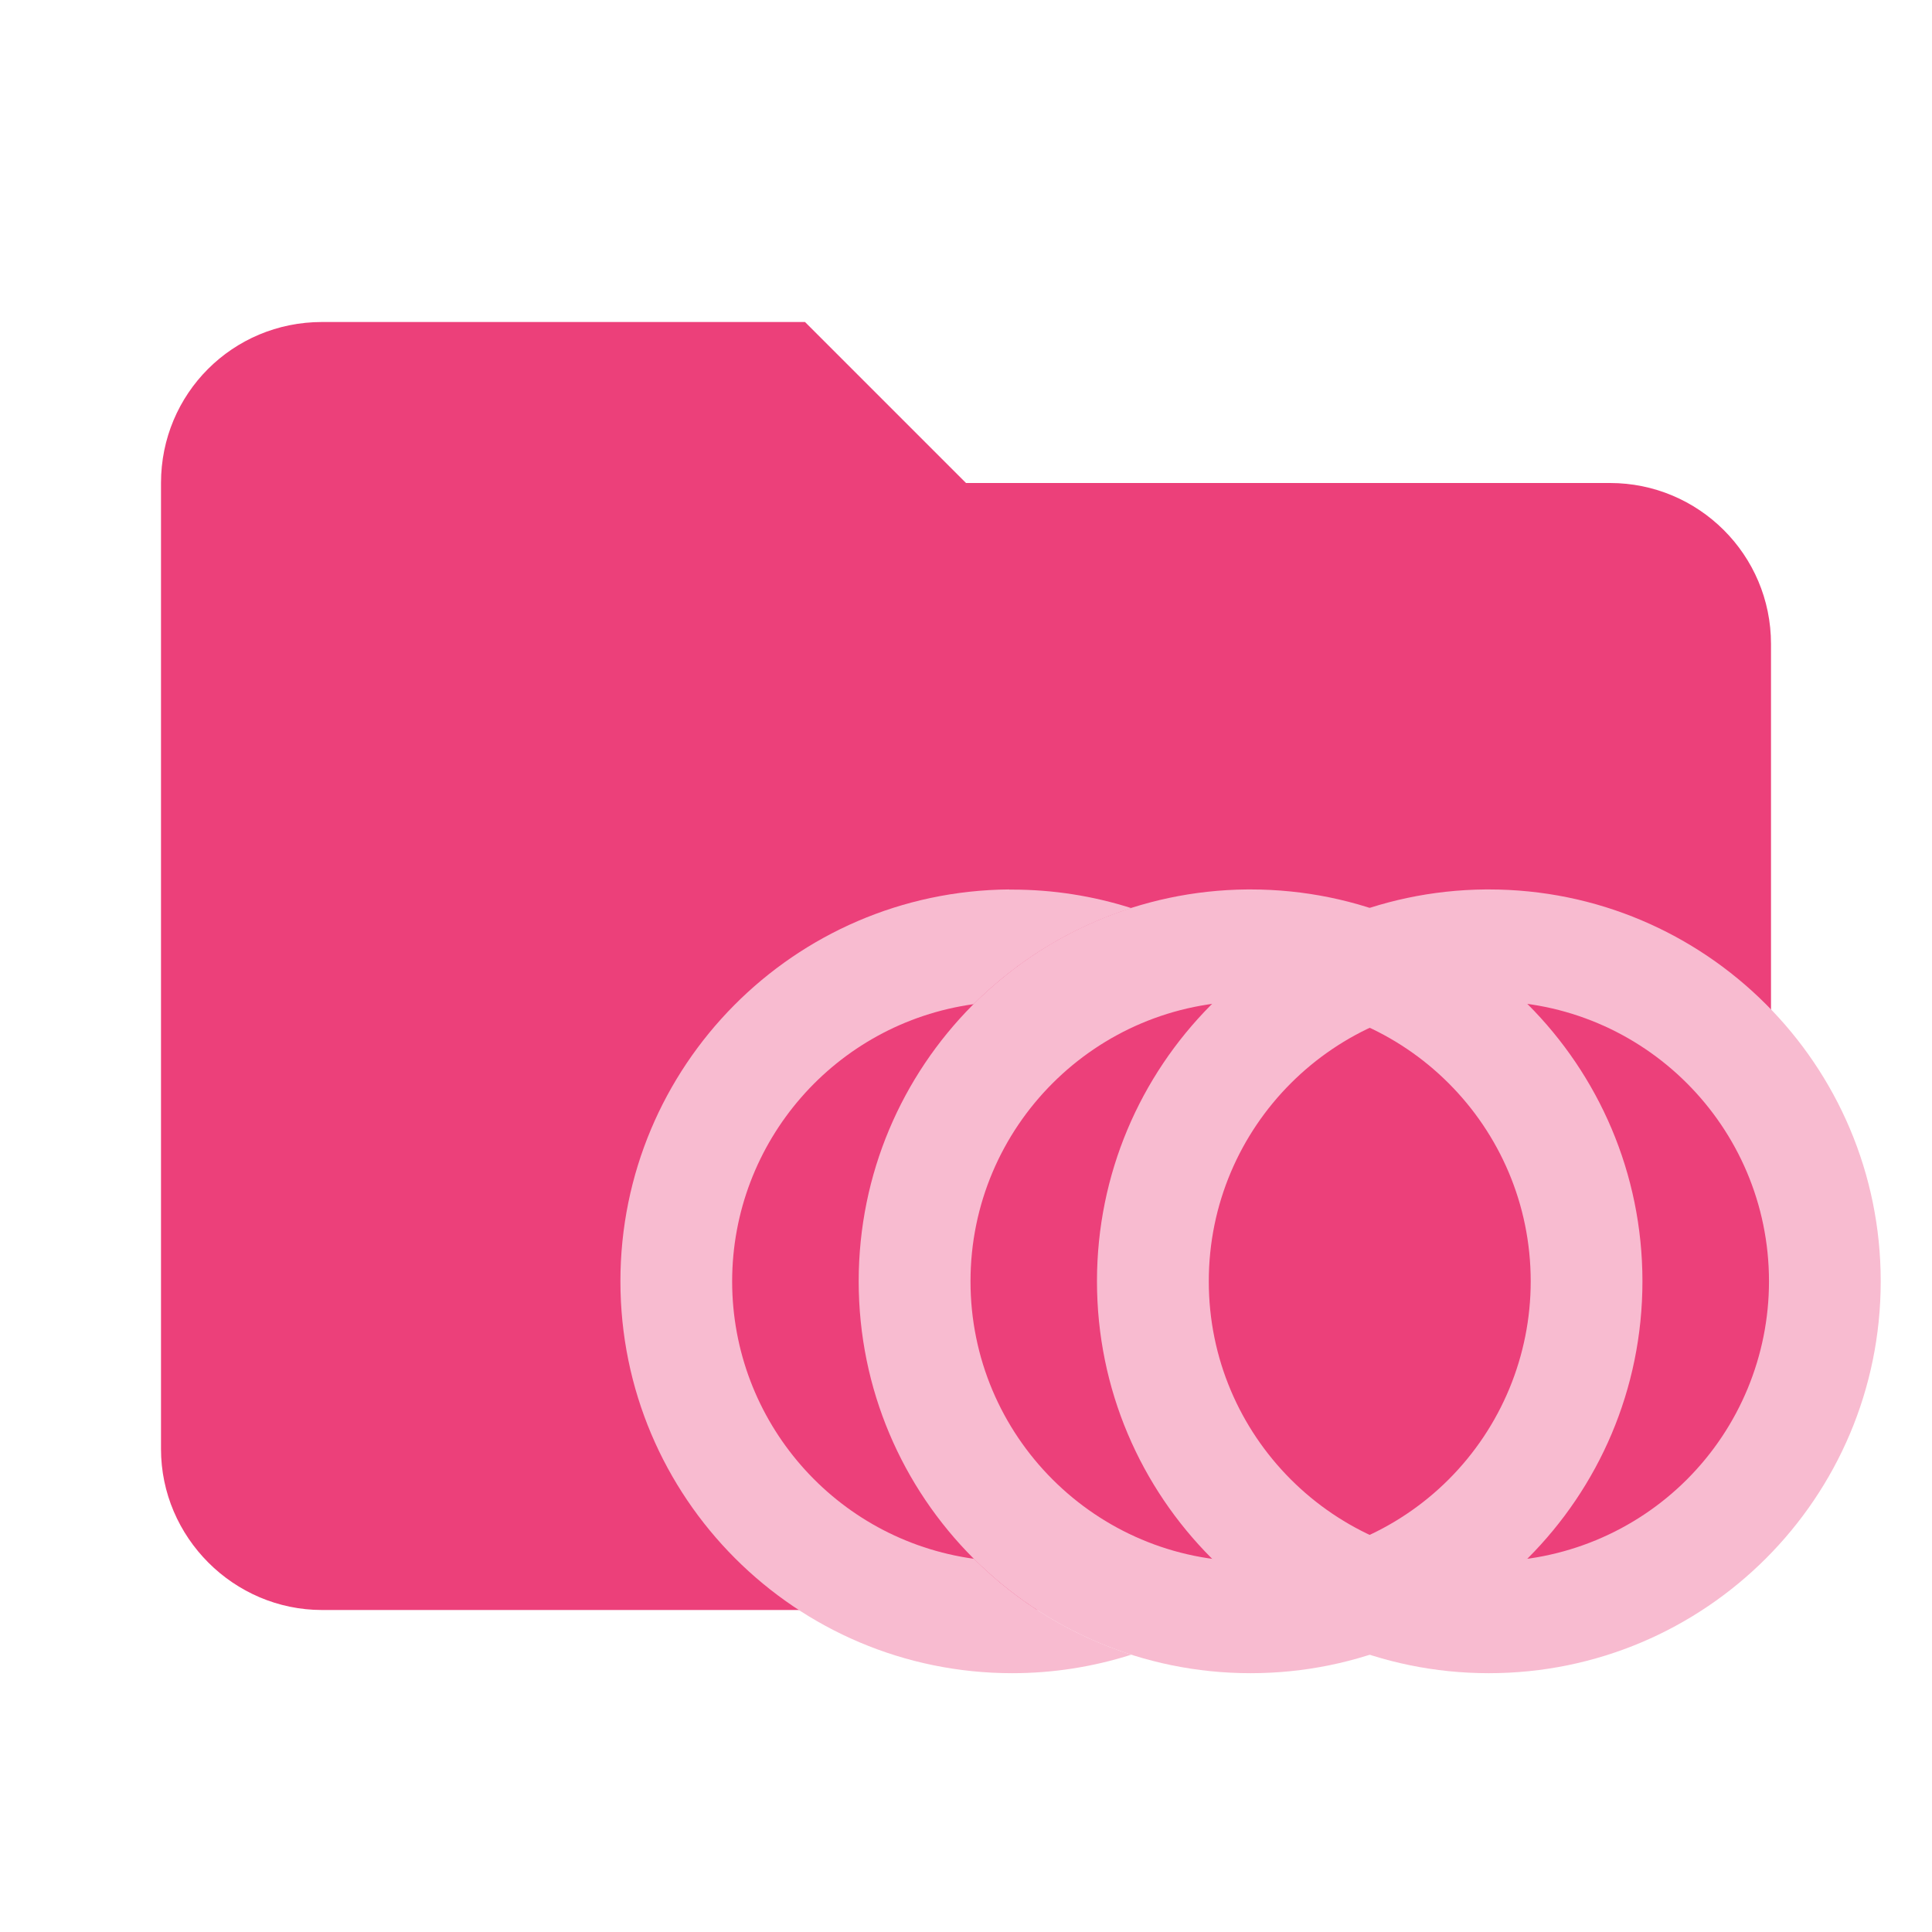
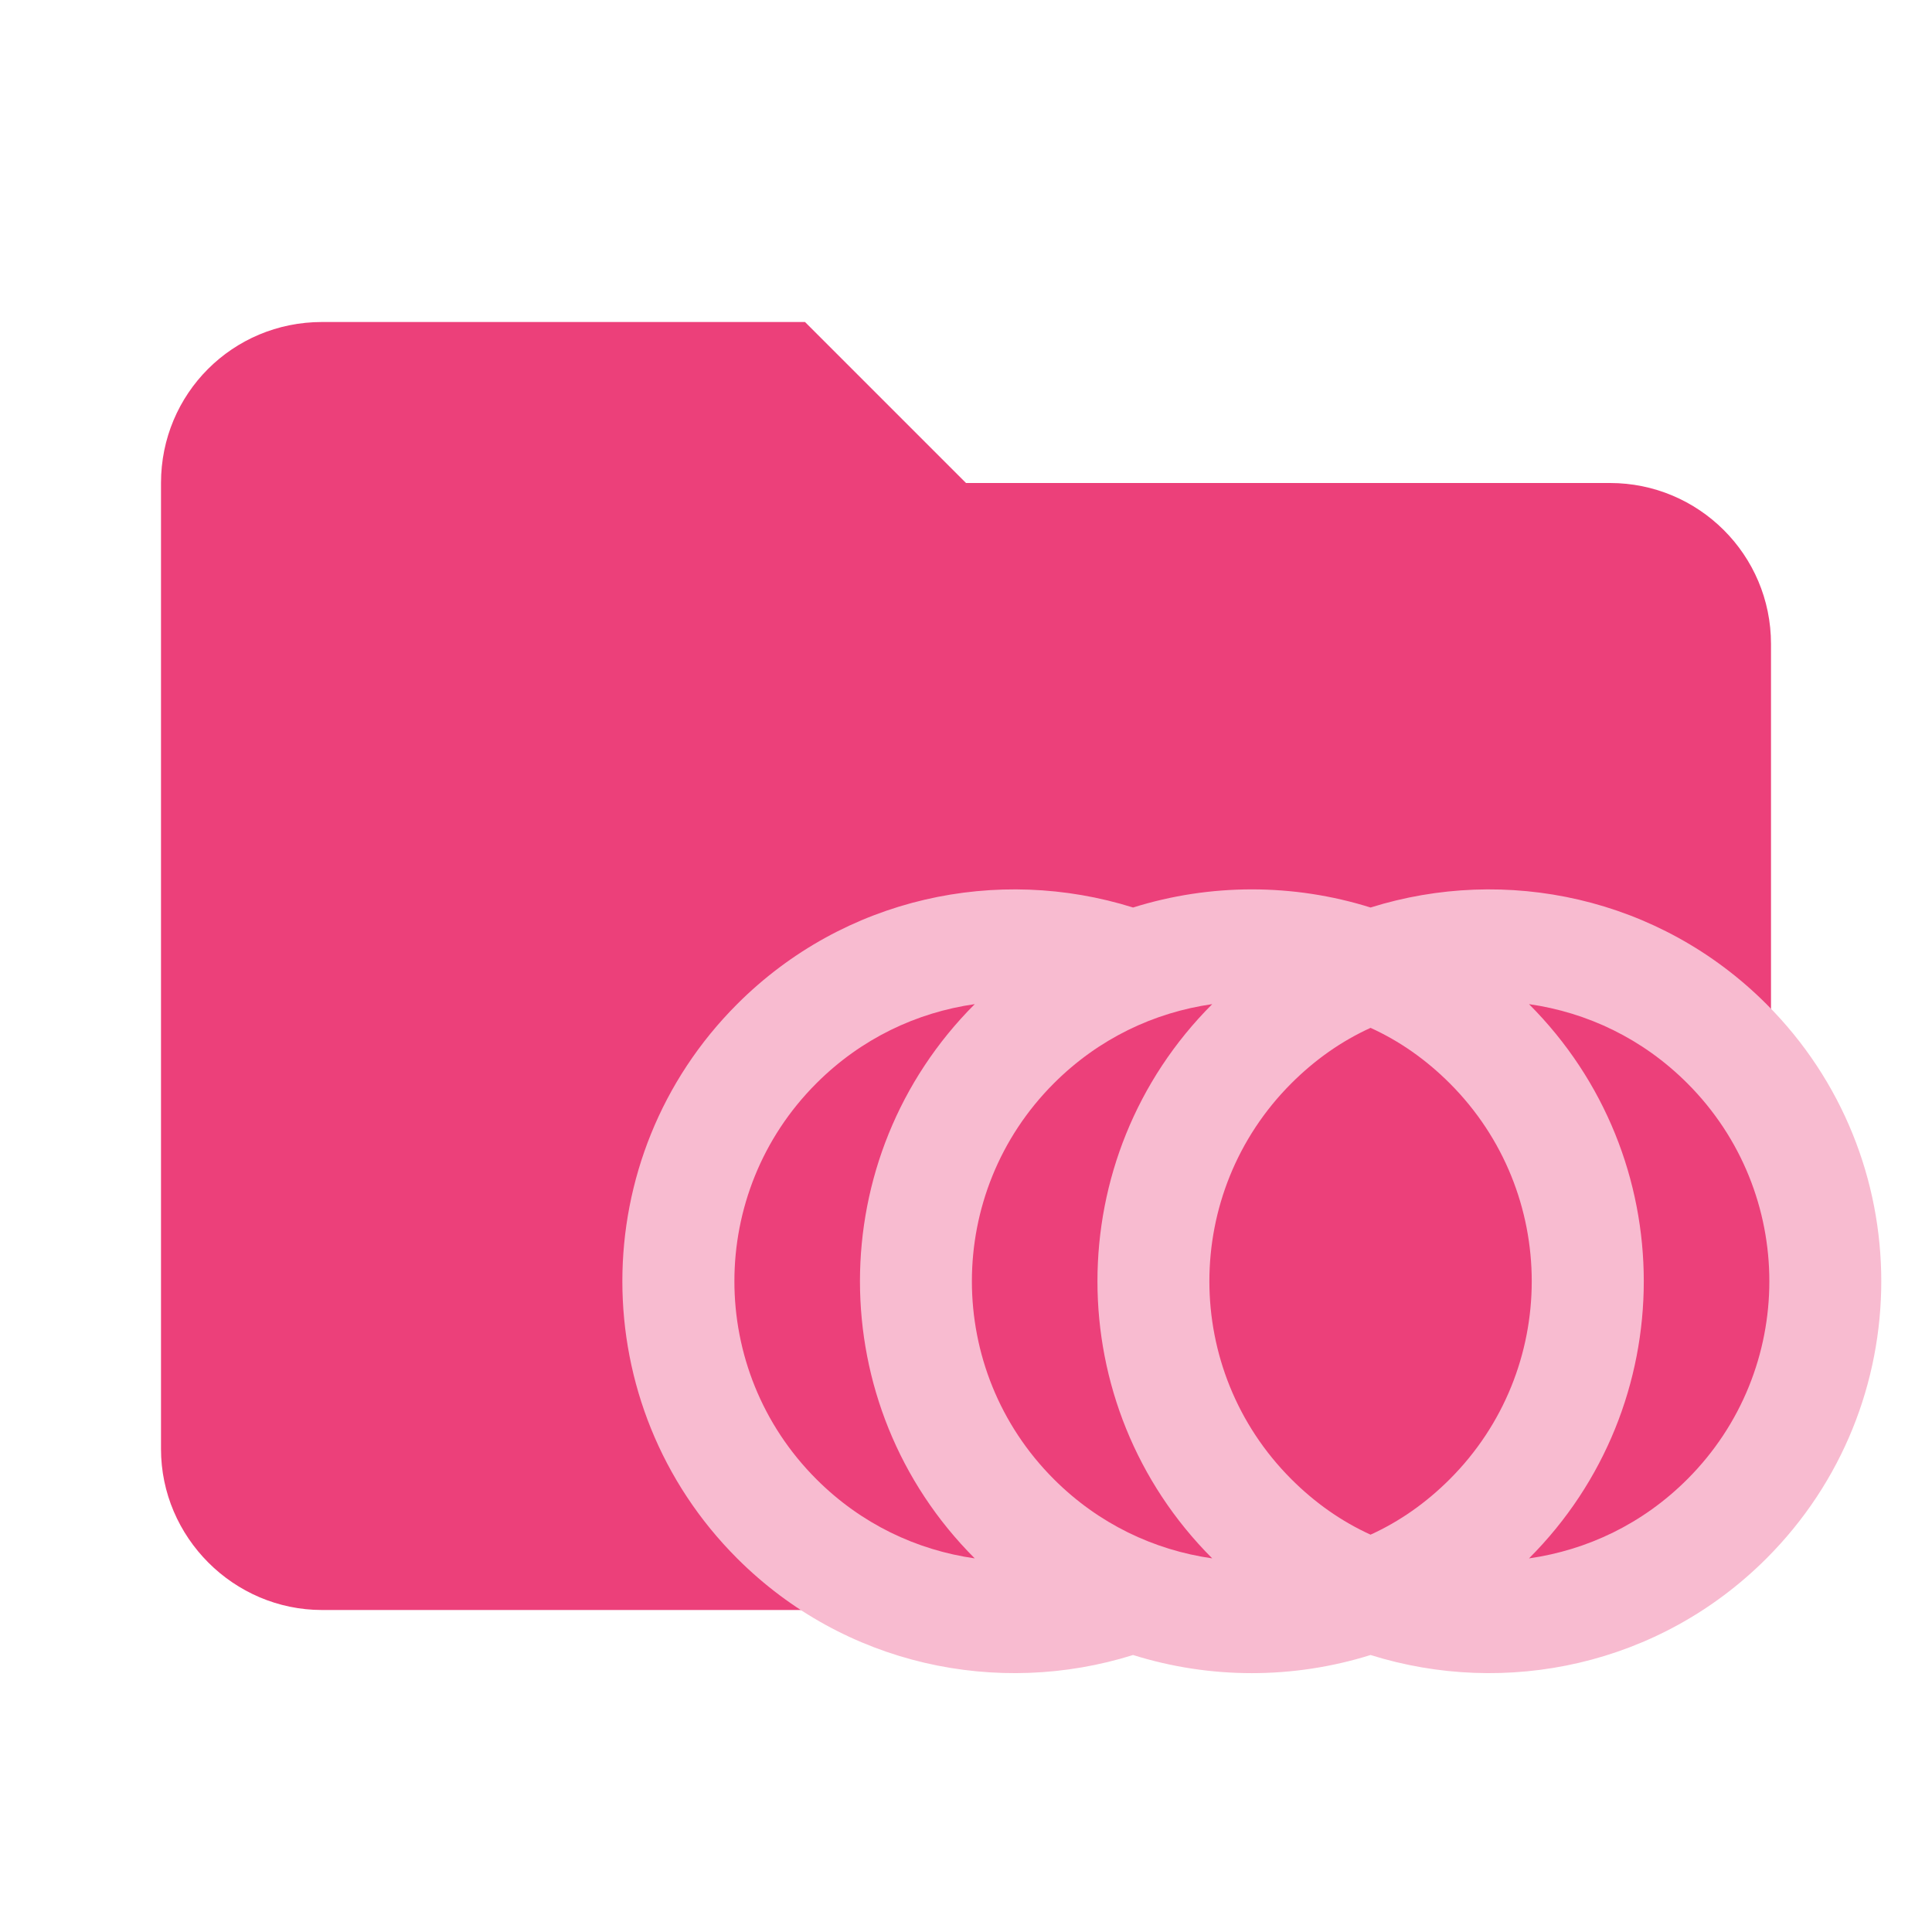
- <svg xmlns="http://www.w3.org/2000/svg" xmlns:xlink="http://www.w3.org/1999/xlink" clip-rule="evenodd" fill-rule="evenodd" stroke-linejoin="round" stroke-miterlimit="1.414" version="1.1" viewBox="0 0 24 24" xml:space="preserve">
-   <path id="folder" d="m10 4h-6c-1.11 0-2 .89-2 2v12c0 1.097.903 2 2 2h16c1.097 0 2-.903 2-2v-10c0-1.11-.9-2-2-2h-8l-2-2z" fill="#e57373" fill-rule="nonzero" style="fill:#ec407a" />
-   <path id="circle1" d="m12.535 11.049a4.868 4.868 0 0 0-4.828 4.867 4.868 4.868 0 0 0 4.867 4.869 4.868 4.868 0 0 0 1.48-0.23 4.868 4.868 0 0 1-1.955-1.191 3.479 3.479 0 0 1-3.004-3.447 3.479 3.479 0 0 1 3-3.443 4.868 4.868 0 0 1 1.959-1.193 4.868 4.868 0 0 0-1.48-0.23 4.868 4.868 0 0 0-0.039 0z" style="fill:#f8bbd0;paint-order:fill markers stroke;stroke-linecap:square;stroke-width:2.049" />
-   <path id="circle2" d="m15.495 11.049a4.868 4.868 0 0 0-4.828 4.867 4.868 4.868 0 0 0 4.867 4.869 4.868 4.868 0 0 0 4.869-4.869 4.868 4.868 0 0 0-4.869-4.867 4.868 4.868 0 0 0-0.039 0zm0.039 1.389a3.479 3.479 0 0 1 3.481 3.478 3.479 3.479 0 0 1-3.481 3.481 3.479 3.479 0 0 1-3.478-3.481 3.479 3.479 0 0 1 3.478-3.478z" style="fill:#f8bbd0;paint-order:fill markers stroke;stroke-linecap:square;stroke-width:2.049" />
-   <path id="circle3" d="m18.455 11.049a4.868 4.868 0 0 0-4.828 4.867 4.868 4.868 0 0 0 4.867 4.869 4.868 4.868 0 0 0 4.869-4.869 4.868 4.868 0 0 0-4.869-4.867 4.868 4.868 0 0 0-0.039 0zm0.039 1.389a3.479 3.479 0 0 1 3.481 3.478 3.479 3.479 0 0 1-3.481 3.481 3.479 3.479 0 0 1-3.478-3.481 3.479 3.479 0 0 1 3.478-3.478z" style="fill:#f8bbd0;paint-order:fill markers stroke;stroke-linecap:square;stroke-width:2.049" />
-   <animate xlink:href="#circle2" attributeName="d" attributeType="XML" dur="20s" begin="3s;op.end+3s" values="m15.495 11.049a4.868 4.868 0 0 0-4.828 4.867 4.868 4.868 0 0 0 4.867 4.869 4.868 4.868 0 0 0 4.869-4.869 4.868 4.868 0 0 0-4.869-4.867 4.868 4.868 0 0 0-0.039 0zm0.039 1.389a3.479 3.479 0 0 1 3.481 3.478 3.479 3.479 0 0 1-3.481 3.481 3.479 3.479 0 0 1-3.478-3.481 3.479 3.479 0 0 1 3.478-3.478z;              m12.535 11.049a4.868 4.868 0 0 0-4.828 4.867 4.868 4.868 0 0 0 4.867 4.869 4.868 4.868 0 0 0 4.869-4.869 4.868 4.868 0 0 0-4.869-4.867 4.868 4.868 0 0 0-0.039 0zm0.039 1.389a3.479 3.479 0 0 1 3.481 3.478 3.479 3.479 0 0 1-3.481 3.481 3.479 3.479 0 0 1-3.478-3.481 3.479 3.479 0 0 1 3.478-3.478z;              m12.535 11.049a4.868 4.868 0 0 0-4.828 4.867 4.868 4.868 0 0 0 4.867 4.869 4.868 4.868 0 0 0 4.869-4.869 4.868 4.868 0 0 0-4.869-4.867 4.868 4.868 0 0 0-0.039 0zm0.039 1.389a3.479 3.479 0 0 1 3.481 3.478 3.479 3.479 0 0 1-3.481 3.481 3.479 3.479 0 0 1-3.478-3.481 3.479 3.479 0 0 1 3.478-3.478z;              m15.495 11.049a4.868 4.868 0 0 0-4.828 4.867 4.868 4.868 0 0 0 4.867 4.869 4.868 4.868 0 0 0 4.869-4.869 4.868 4.868 0 0 0-4.869-4.867 4.868 4.868 0 0 0-0.039 0zm0.039 1.389a3.479 3.479 0 0 1 3.481 3.478 3.479 3.479 0 0 1-3.481 3.481 3.479 3.479 0 0 1-3.478-3.481 3.479 3.479 0 0 1 3.478-3.478z;              m15.495 11.049a4.868 4.868 0 0 0-4.828 4.867 4.868 4.868 0 0 0 4.867 4.869 4.868 4.868 0 0 0 4.869-4.869 4.868 4.868 0 0 0-4.869-4.867 4.868 4.868 0 0 0-0.039 0zm0.039 1.389a3.479 3.479 0 0 1 3.481 3.478 3.479 3.479 0 0 1-3.481 3.481 3.479 3.479 0 0 1-3.478-3.481 3.479 3.479 0 0 1 3.478-3.478z" keyTimes="0; 0.05; 0.1; 0.15; 1" repeatCount="indefinite" />
-   <animate xlink:href="#circle3" attributeName="d" attributeType="XML" dur="20s" begin="3s;op.end+3s" values="m18.455 11.049a4.868 4.868 0 0 0-4.828 4.867 4.868 4.868 0 0 0 4.867 4.869 4.868 4.868 0 0 0 4.869-4.869 4.868 4.868 0 0 0-4.869-4.867 4.868 4.868 0 0 0-0.039 0zm0.039 1.389a3.479 3.479 0 0 1 3.481 3.478 3.479 3.479 0 0 1-3.481 3.481 3.479 3.479 0 0 1-3.478-3.481 3.479 3.479 0 0 1 3.478-3.478z;              m12.535 11.049a4.868 4.868 0 0 0-4.828 4.867 4.868 4.868 0 0 0 4.867 4.869 4.868 4.868 0 0 0 4.869-4.869 4.868 4.868 0 0 0-4.869-4.867 4.868 4.868 0 0 0-0.039 0zm0.039 1.389a3.479 3.479 0 0 1 3.481 3.478 3.479 3.479 0 0 1-3.481 3.481 3.479 3.479 0 0 1-3.478-3.481 3.479 3.479 0 0 1 3.478-3.478z;              m12.535 11.049a4.868 4.868 0 0 0-4.828 4.867 4.868 4.868 0 0 0 4.867 4.869 4.868 4.868 0 0 0 4.869-4.869 4.868 4.868 0 0 0-4.869-4.867 4.868 4.868 0 0 0-0.039 0zm0.039 1.389a3.479 3.479 0 0 1 3.481 3.478 3.479 3.479 0 0 1-3.481 3.481 3.479 3.479 0 0 1-3.478-3.481 3.479 3.479 0 0 1 3.478-3.478z;              m18.455 11.049a4.868 4.868 0 0 0-4.828 4.867 4.868 4.868 0 0 0 4.867 4.869 4.868 4.868 0 0 0 4.869-4.869 4.868 4.868 0 0 0-4.869-4.867 4.868 4.868 0 0 0-0.039 0zm0.039 1.389a3.479 3.479 0 0 1 3.481 3.478 3.479 3.479 0 0 1-3.481 3.481 3.479 3.479 0 0 1-3.478-3.481 3.479 3.479 0 0 1 3.478-3.478z;              m18.455 11.049a4.868 4.868 0 0 0-4.828 4.867 4.868 4.868 0 0 0 4.867 4.869 4.868 4.868 0 0 0 4.869-4.869 4.868 4.868 0 0 0-4.869-4.867 4.868 4.868 0 0 0-0.039 0zm0.039 1.389a3.479 3.479 0 0 1 3.481 3.478 3.479 3.479 0 0 1-3.481 3.481 3.479 3.479 0 0 1-3.478-3.481 3.479 3.479 0 0 1 3.478-3.478z" keyTimes="0; 0.05; 0.1; 0.15; 1" repeatCount="indefinite" />
+ <svg xmlns="http://www.w3.org/2000/svg" clip-rule="evenodd" fill-rule="evenodd" stroke-linejoin="round" stroke-miterlimit="1.414" version="1.1" viewBox="0 0 24 24" xml:space="preserve">
+   <path d="m10 4h-6c-1.11 0-2 .89-2 2v12c0 1.097.903 2 2 2h16c1.097 0 2-.903 2-2v-10c0-1.11-.9-2-2-2h-8l-2-2z" fill="#e57373" fill-rule="nonzero" style="fill:#ec407a" />
+   <g transform="matrix(1.417 0 0 1.417 -1.6462 -2.1101)" style="fill:#f8bbd0">
+     <path d="m16.648 10.292a3.436 3.436 0 0 1 0 4.859c-.941.941-2.287 1.218-3.471.847-.677.212-1.406.212-2.082 0-1.183.371-2.53.094-3.471-.847a3.436 3.436 0 0 1 4e-7 -4.859c.941-.941 2.287-1.218 3.471-.847.677-.212 1.406-.212 2.082 0 1.183-.371 2.53-.094 3.471.847m-6.941 4.859a3.436 3.436 0 0 1 1.1e-6 -4.859c-.51.073-.996.302-1.388.694a2.454 2.454 0 0 0 -3e-7 3.471c.392.392.878.621 1.388.694m2.082 0a3.436 3.436 0 0 1 0 -4.859c-.51.073-.996.302-1.388.694a2.454 2.454 0 0 0 0 3.471c.392.392.878.621 1.388.694m4.165-4.165c-.392-.392-.878-.621-1.388-.694a3.436 3.436 0 0 1 1e-6 4.859c.51-.073.996-.302 1.388-.694a2.454 2.454 0 0 0 0 -3.471m-3.471 0a2.454 2.454 0 0 0 -1e-6 3.471c.208.208.441.371.694.486.253-.115.486-.278.694-.486a2.454 2.454 0 0 0 0 -3.471c-.208-.208-.441-.371-.694-.486-.253.115-.486.278-.694.486z" style="fill:#f8bbd0;stroke-width:.491" />
+   </g>
</svg>
